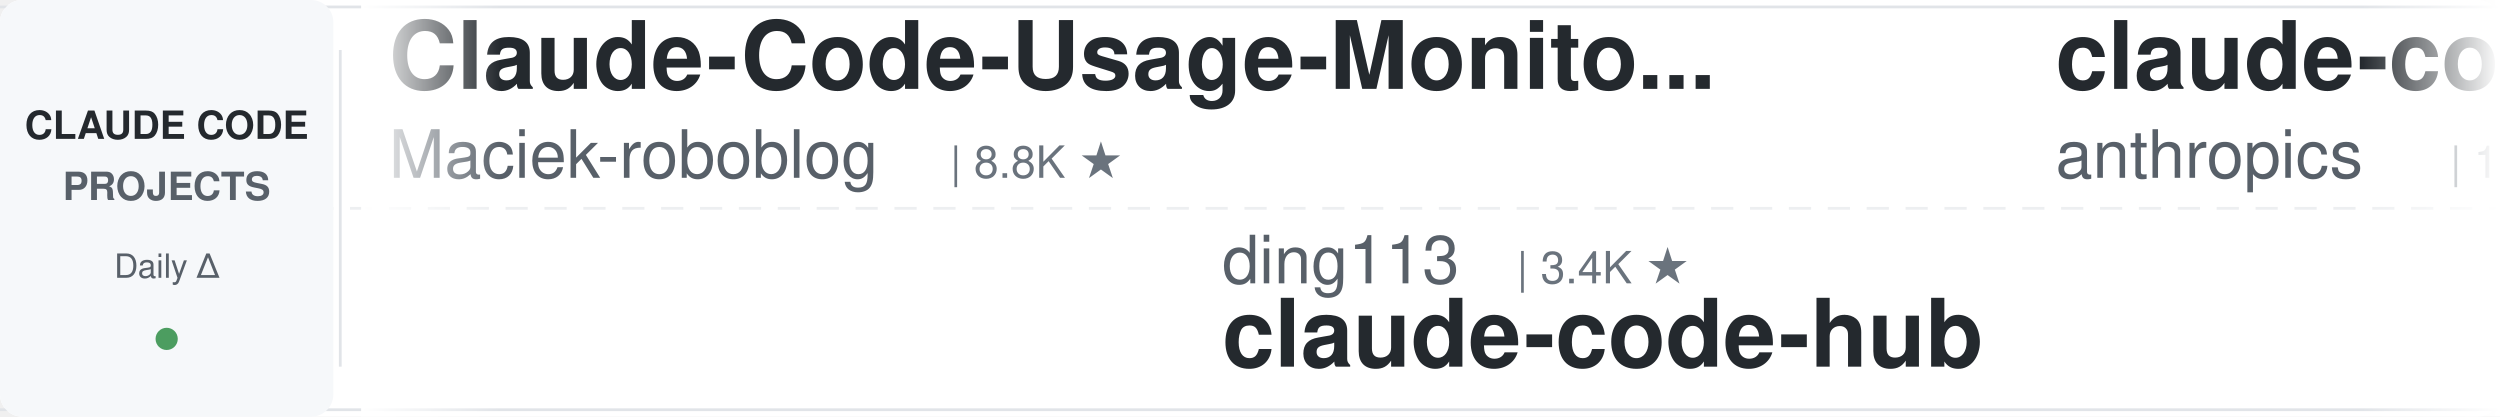
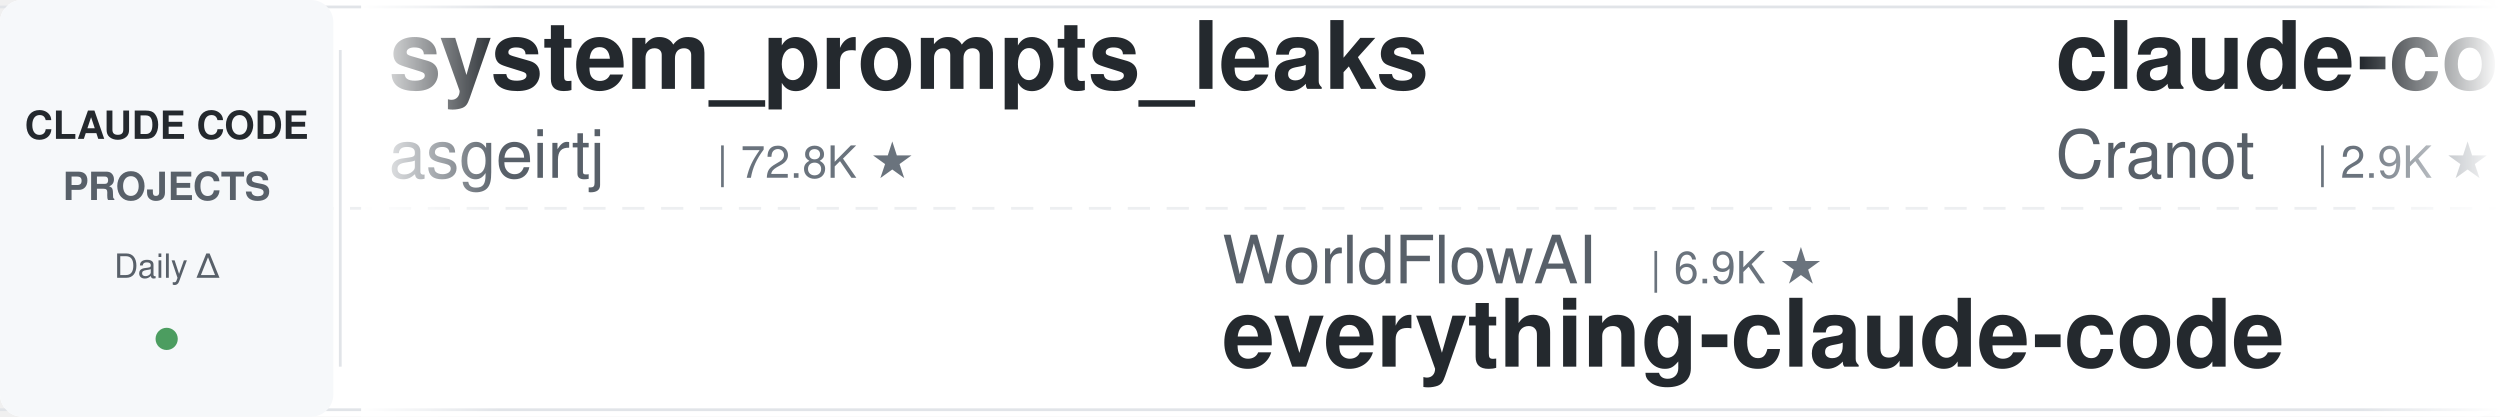
<svg xmlns="http://www.w3.org/2000/svg" width="900" height="150">
  <defs>
    <linearGradient id="leftFade" x1="0%" y1="0%" x2="100%" y2="0%">
      <stop offset="0%" style="stop-color:#ffffff;stop-opacity:1" />
      <stop offset="100%" style="stop-color:#ffffff;stop-opacity:0" />
    </linearGradient>
    <linearGradient id="rightFade" x1="0%" y1="0%" x2="100%" y2="0%">
      <stop offset="0%" style="stop-color:#ffffff;stop-opacity:0" />
      <stop offset="100%" style="stop-color:#ffffff;stop-opacity:1" />
    </linearGradient>
  </defs>
  <rect width="900" height="150" fill="#ffffff" rx="8" />
  <rect x="0" y="2" width="900" height="1" fill="#e1e4e8" />
  <rect x="0" y="147" width="900" height="1" fill="#e1e4e8" />
  <line x1="0" y1="75" x2="900" y2="75" stroke="#e1e4e8" stroke-width="1" stroke-dasharray="8 6" opacity="0.6" />
  <rect x="0" y="0" width="120" height="150" fill="#f6f8fa" rx="8" />
  <text x="60" y="50" font-family="-apple-system, BlinkMacSystemFont, 'Segoe UI', Helvetica, Arial, sans-serif" font-size="14" font-weight="600" fill="#24292e" text-anchor="middle">CLAUDE CODE</text>
  <text x="60" y="72" font-family="-apple-system, BlinkMacSystemFont, 'Segoe UI', Helvetica, Arial, sans-serif" font-size="14" font-weight="600" fill="#586069" text-anchor="middle">PROJECTS</text>
  <text x="60" y="100" font-family="-apple-system, BlinkMacSystemFont, 'Segoe UI', Helvetica, Arial, sans-serif" font-size="12" font-weight="500" fill="#586069" text-anchor="middle">Daily Δ</text>
  <circle cx="60" cy="122" r="4" fill="#22863a" opacity="0.8" />
  <rect x="122" y="18" width="1" height="114" fill="#e1e4e8" />
  <clipPath id="tickerClip">
    <rect x="130" y="0" width="770" height="150" />
  </clipPath>
  <g clip-path="url(#tickerClip)">
    <g id="tickerItems">
      <animateTransform attributeName="transform" attributeType="XML" type="translate" from="0 0" to="-3000 0" dur="54s" repeatCount="indefinite" />
      <g transform="translate(0, 0)">
-         <text x="140" y="32" font-family="-apple-system, BlinkMacSystemFont, 'Segoe UI', Helvetica, Arial, sans-serif" font-size="34" font-weight="600" fill="#24292e">Claude-Code-Usage-Monito...</text>
-         <text x="140" y="64" font-family="-apple-system, BlinkMacSystemFont, 'Segoe UI', Helvetica, Arial, sans-serif" font-size="24" font-weight="400" fill="#586069">Maciek-roboblog</text>
-         <text x="342" y="64" font-family="-apple-system, BlinkMacSystemFont, 'Segoe UI', Helvetica, Arial, sans-serif" font-size="16" font-weight="500" fill="#6a737d">| 8.8K ★</text>
+         <text x="140" y="32" font-family="-apple-system, BlinkMacSystemFont, 'Segoe UI', Helvetica, Arial, sans-serif" font-size="34" font-weight="600" fill="#24292e">system_prompts_leaks</text>
+         <text x="140" y="64" font-family="-apple-system, BlinkMacSystemFont, 'Segoe UI', Helvetica, Arial, sans-serif" font-size="24" font-weight="400" fill="#586069">asgeirtj</text>
+         <text x="258" y="64" font-family="-apple-system, BlinkMacSystemFont, 'Segoe UI', Helvetica, Arial, sans-serif" font-size="16" font-weight="500" fill="#6a737d">| 72.8K ★</text>
      </g>
      <g transform="translate(300, 0)">
-         <text x="140" y="102" font-family="-apple-system, BlinkMacSystemFont, 'Segoe UI', Helvetica, Arial, sans-serif" font-size="24" font-weight="400" fill="#586069">ding113</text>
-         <text x="246" y="102" font-family="-apple-system, BlinkMacSystemFont, 'Segoe UI', Helvetica, Arial, sans-serif" font-size="16" font-weight="500" fill="#6a737d">| 3.4K ★</text>
-         <text x="140" y="132" font-family="-apple-system, BlinkMacSystemFont, 'Segoe UI', Helvetica, Arial, sans-serif" font-size="34" font-weight="600" fill="#24292e">claude-code-hub</text>
+         <text x="140" y="102" font-family="-apple-system, BlinkMacSystemFont, 'Segoe UI', Helvetica, Arial, sans-serif" font-size="24" font-weight="400" fill="#586069">WorldFlowAI</text>
+         <text x="294" y="102" font-family="-apple-system, BlinkMacSystemFont, 'Segoe UI', Helvetica, Arial, sans-serif" font-size="16" font-weight="500" fill="#6a737d">| 6.9K ★</text>
+         <text x="140" y="132" font-family="-apple-system, BlinkMacSystemFont, 'Segoe UI', Helvetica, Arial, sans-serif" font-size="34" font-weight="600" fill="#24292e">everything-claude-code</text>
      </g>
      <g transform="translate(600, 0)">
-         <text x="140" y="32" font-family="-apple-system, BlinkMacSystemFont, 'Segoe UI', Helvetica, Arial, sans-serif" font-size="34" font-weight="600" fill="#24292e">claude-code-action</text>
-         <text x="140" y="64" font-family="-apple-system, BlinkMacSystemFont, 'Segoe UI', Helvetica, Arial, sans-serif" font-size="24" font-weight="400" fill="#586069">anthropics</text>
-         <text x="282" y="64" font-family="-apple-system, BlinkMacSystemFont, 'Segoe UI', Helvetica, Arial, sans-serif" font-size="16" font-weight="500" fill="#6a737d">| 10.1K ★</text>
-       </g>
-       <g transform="translate(900, 0)">
-         <text x="140" y="102" font-family="-apple-system, BlinkMacSystemFont, 'Segoe UI', Helvetica, Arial, sans-serif" font-size="24" font-weight="400" fill="#586069">disler</text>
-         <text x="234" y="102" font-family="-apple-system, BlinkMacSystemFont, 'Segoe UI', Helvetica, Arial, sans-serif" font-size="16" font-weight="500" fill="#6a737d">| 1.7K ★</text>
-         <text x="140" y="132" font-family="-apple-system, BlinkMacSystemFont, 'Segoe UI', Helvetica, Arial, sans-serif" font-size="34" font-weight="600" fill="#24292e">pi-vs-claude-code</text>
-       </g>
-       <g transform="translate(1200, 0)">
        <text x="140" y="32" font-family="-apple-system, BlinkMacSystemFont, 'Segoe UI', Helvetica, Arial, sans-serif" font-size="34" font-weight="600" fill="#24292e">claude-code-guide</text>
        <text x="140" y="64" font-family="-apple-system, BlinkMacSystemFont, 'Segoe UI', Helvetica, Arial, sans-serif" font-size="24" font-weight="400" fill="#586069">Cranot</text>
        <text x="234" y="64" font-family="-apple-system, BlinkMacSystemFont, 'Segoe UI', Helvetica, Arial, sans-serif" font-size="16" font-weight="500" fill="#6a737d">| 2.9K ★</text>
      </g>
+       <g transform="translate(900, 0)">
+         <text x="140" y="102" font-family="-apple-system, BlinkMacSystemFont, 'Segoe UI', Helvetica, Arial, sans-serif" font-size="24" font-weight="400" fill="#586069">rohitg00</text>
+         <text x="258" y="102" font-family="-apple-system, BlinkMacSystemFont, 'Segoe UI', Helvetica, Arial, sans-serif" font-size="16" font-weight="500" fill="#6a737d">| 2.9K ★</text>
+         <text x="140" y="132" font-family="-apple-system, BlinkMacSystemFont, 'Segoe UI', Helvetica, Arial, sans-serif" font-size="34" font-weight="600" fill="#24292e">awesome-claude-code-tool...</text>
+       </g>
+       <g transform="translate(1200, 0)">
+         <text x="140" y="32" font-family="-apple-system, BlinkMacSystemFont, 'Segoe UI', Helvetica, Arial, sans-serif" font-size="34" font-weight="600" fill="#24292e">pi-vs-claude-code</text>
+         <text x="140" y="64" font-family="-apple-system, BlinkMacSystemFont, 'Segoe UI', Helvetica, Arial, sans-serif" font-size="24" font-weight="400" fill="#586069">disler</text>
+         <text x="234" y="64" font-family="-apple-system, BlinkMacSystemFont, 'Segoe UI', Helvetica, Arial, sans-serif" font-size="16" font-weight="500" fill="#6a737d">| 1.7K ★</text>
+       </g>
      <g transform="translate(1500, 0)">
        <text x="140" y="102" font-family="-apple-system, BlinkMacSystemFont, 'Segoe UI', Helvetica, Arial, sans-serif" font-size="24" font-weight="400" fill="#586069">anthropics</text>
-         <text x="282" y="102" font-family="-apple-system, BlinkMacSystemFont, 'Segoe UI', Helvetica, Arial, sans-serif" font-size="16" font-weight="500" fill="#6a737d">| 7.1K ★</text>
+         <text x="282" y="102" font-family="-apple-system, BlinkMacSystemFont, 'Segoe UI', Helvetica, Arial, sans-serif" font-size="16" font-weight="500" fill="#6a737d">| 7.2K ★</text>
        <text x="140" y="132" font-family="-apple-system, BlinkMacSystemFont, 'Segoe UI', Helvetica, Arial, sans-serif" font-size="34" font-weight="600" fill="#24292e">claude-code-security-rev...</text>
      </g>
      <g transform="translate(1800, 0)">
-         <text x="140" y="32" font-family="-apple-system, BlinkMacSystemFont, 'Segoe UI', Helvetica, Arial, sans-serif" font-size="34" font-weight="600" fill="#24292e">learn-claude-code</text>
-         <text x="140" y="64" font-family="-apple-system, BlinkMacSystemFont, 'Segoe UI', Helvetica, Arial, sans-serif" font-size="24" font-weight="400" fill="#586069">shareAI-lab</text>
-         <text x="294" y="64" font-family="-apple-system, BlinkMacSystemFont, 'Segoe UI', Helvetica, Arial, sans-serif" font-size="16" font-weight="500" fill="#6a737d">| 81.0K ★</text>
+         <text x="140" y="32" font-family="-apple-system, BlinkMacSystemFont, 'Segoe UI', Helvetica, Arial, sans-serif" font-size="34" font-weight="600" fill="#24292e">claude-code-tudou</text>
+         <text x="140" y="64" font-family="-apple-system, BlinkMacSystemFont, 'Segoe UI', Helvetica, Arial, sans-serif" font-size="24" font-weight="400" fill="#586069">AICoderTudou</text>
+         <text x="306" y="64" font-family="-apple-system, BlinkMacSystemFont, 'Segoe UI', Helvetica, Arial, sans-serif" font-size="16" font-weight="500" fill="#6a737d">| 493 ★</text>
      </g>
      <g transform="translate(2100, 0)">
-         <text x="140" y="102" font-family="-apple-system, BlinkMacSystemFont, 'Segoe UI', Helvetica, Arial, sans-serif" font-size="24" font-weight="400" fill="#586069">LING71671</text>
-         <text x="270" y="102" font-family="-apple-system, BlinkMacSystemFont, 'Segoe UI', Helvetica, Arial, sans-serif" font-size="16" font-weight="500" fill="#6a737d">| 996 ★</text>
-         <text x="140" y="132" font-family="-apple-system, BlinkMacSystemFont, 'Segoe UI', Helvetica, Arial, sans-serif" font-size="34" font-weight="600" fill="#24292e">Open-ClaudeCode</text>
+         <text x="140" y="102" font-family="-apple-system, BlinkMacSystemFont, 'Segoe UI', Helvetica, Arial, sans-serif" font-size="24" font-weight="400" fill="#586069">1rgs</text>
+         <text x="210" y="102" font-family="-apple-system, BlinkMacSystemFont, 'Segoe UI', Helvetica, Arial, sans-serif" font-size="16" font-weight="500" fill="#6a737d">| 3.8K ★</text>
+         <text x="140" y="132" font-family="-apple-system, BlinkMacSystemFont, 'Segoe UI', Helvetica, Arial, sans-serif" font-size="34" font-weight="600" fill="#24292e">claude-code-proxy</text>
      </g>
      <g transform="translate(2400, 0)">
-         <text x="140" y="32" font-family="-apple-system, BlinkMacSystemFont, 'Segoe UI', Helvetica, Arial, sans-serif" font-size="34" font-weight="600" fill="#24292e">claude-code-from-scratch</text>
-         <text x="140" y="64" font-family="-apple-system, BlinkMacSystemFont, 'Segoe UI', Helvetica, Arial, sans-serif" font-size="24" font-weight="400" fill="#586069">Windy3f3f3f3f</text>
-         <text x="318" y="64" font-family="-apple-system, BlinkMacSystemFont, 'Segoe UI', Helvetica, Arial, sans-serif" font-size="16" font-weight="500" fill="#6a737d">| 2.8K ★</text>
+         <text x="140" y="32" font-family="-apple-system, BlinkMacSystemFont, 'Segoe UI', Helvetica, Arial, sans-serif" font-size="34" font-weight="600" fill="#24292e">claude-coder</text>
+         <text x="140" y="64" font-family="-apple-system, BlinkMacSystemFont, 'Segoe UI', Helvetica, Arial, sans-serif" font-size="24" font-weight="400" fill="#586069">kodu-ai</text>
+         <text x="246" y="64" font-family="-apple-system, BlinkMacSystemFont, 'Segoe UI', Helvetica, Arial, sans-serif" font-size="16" font-weight="500" fill="#6a737d">| 5.2K ★</text>
      </g>
      <g transform="translate(2700, 0)">
-         <text x="140" y="102" font-family="-apple-system, BlinkMacSystemFont, 'Segoe UI', Helvetica, Arial, sans-serif" font-size="24" font-weight="400" fill="#586069">Piebald-AI</text>
-         <text x="282" y="102" font-family="-apple-system, BlinkMacSystemFont, 'Segoe UI', Helvetica, Arial, sans-serif" font-size="16" font-weight="500" fill="#6a737d">| 13.2K ★</text>
-         <text x="140" y="132" font-family="-apple-system, BlinkMacSystemFont, 'Segoe UI', Helvetica, Arial, sans-serif" font-size="34" font-weight="600" fill="#24292e">claude-code-system-promp...</text>
+         <text x="140" y="102" font-family="-apple-system, BlinkMacSystemFont, 'Segoe UI', Helvetica, Arial, sans-serif" font-size="24" font-weight="400" fill="#586069">Chachamaru127</text>
+         <text x="318" y="102" font-family="-apple-system, BlinkMacSystemFont, 'Segoe UI', Helvetica, Arial, sans-serif" font-size="16" font-weight="500" fill="#6a737d">| 3.2K ★</text>
+         <text x="140" y="132" font-family="-apple-system, BlinkMacSystemFont, 'Segoe UI', Helvetica, Arial, sans-serif" font-size="34" font-weight="600" fill="#24292e">claude-code-harness</text>
      </g>
      <g transform="translate(3000, 0)">
-         <text x="140" y="32" font-family="-apple-system, BlinkMacSystemFont, 'Segoe UI', Helvetica, Arial, sans-serif" font-size="34" font-weight="600" fill="#24292e">Claude-Code-Usage-Monito...</text>
-         <text x="140" y="64" font-family="-apple-system, BlinkMacSystemFont, 'Segoe UI', Helvetica, Arial, sans-serif" font-size="24" font-weight="400" fill="#586069">Maciek-roboblog</text>
-         <text x="342" y="64" font-family="-apple-system, BlinkMacSystemFont, 'Segoe UI', Helvetica, Arial, sans-serif" font-size="16" font-weight="500" fill="#6a737d">| 8.8K ★</text>
+         <text x="140" y="32" font-family="-apple-system, BlinkMacSystemFont, 'Segoe UI', Helvetica, Arial, sans-serif" font-size="34" font-weight="600" fill="#24292e">system_prompts_leaks</text>
+         <text x="140" y="64" font-family="-apple-system, BlinkMacSystemFont, 'Segoe UI', Helvetica, Arial, sans-serif" font-size="24" font-weight="400" fill="#586069">asgeirtj</text>
+         <text x="258" y="64" font-family="-apple-system, BlinkMacSystemFont, 'Segoe UI', Helvetica, Arial, sans-serif" font-size="16" font-weight="500" fill="#6a737d">| 72.8K ★</text>
      </g>
      <g transform="translate(3300, 0)">
-         <text x="140" y="102" font-family="-apple-system, BlinkMacSystemFont, 'Segoe UI', Helvetica, Arial, sans-serif" font-size="24" font-weight="400" fill="#586069">ding113</text>
-         <text x="246" y="102" font-family="-apple-system, BlinkMacSystemFont, 'Segoe UI', Helvetica, Arial, sans-serif" font-size="16" font-weight="500" fill="#6a737d">| 3.4K ★</text>
-         <text x="140" y="132" font-family="-apple-system, BlinkMacSystemFont, 'Segoe UI', Helvetica, Arial, sans-serif" font-size="34" font-weight="600" fill="#24292e">claude-code-hub</text>
+         <text x="140" y="102" font-family="-apple-system, BlinkMacSystemFont, 'Segoe UI', Helvetica, Arial, sans-serif" font-size="24" font-weight="400" fill="#586069">WorldFlowAI</text>
+         <text x="294" y="102" font-family="-apple-system, BlinkMacSystemFont, 'Segoe UI', Helvetica, Arial, sans-serif" font-size="16" font-weight="500" fill="#6a737d">| 6.9K ★</text>
+         <text x="140" y="132" font-family="-apple-system, BlinkMacSystemFont, 'Segoe UI', Helvetica, Arial, sans-serif" font-size="34" font-weight="600" fill="#24292e">everything-claude-code</text>
      </g>
      <g transform="translate(3600, 0)">
-         <text x="140" y="32" font-family="-apple-system, BlinkMacSystemFont, 'Segoe UI', Helvetica, Arial, sans-serif" font-size="34" font-weight="600" fill="#24292e">claude-code-action</text>
-         <text x="140" y="64" font-family="-apple-system, BlinkMacSystemFont, 'Segoe UI', Helvetica, Arial, sans-serif" font-size="24" font-weight="400" fill="#586069">anthropics</text>
-         <text x="282" y="64" font-family="-apple-system, BlinkMacSystemFont, 'Segoe UI', Helvetica, Arial, sans-serif" font-size="16" font-weight="500" fill="#6a737d">| 10.1K ★</text>
+         <text x="140" y="32" font-family="-apple-system, BlinkMacSystemFont, 'Segoe UI', Helvetica, Arial, sans-serif" font-size="34" font-weight="600" fill="#24292e">claude-code-guide</text>
+         <text x="140" y="64" font-family="-apple-system, BlinkMacSystemFont, 'Segoe UI', Helvetica, Arial, sans-serif" font-size="24" font-weight="400" fill="#586069">Cranot</text>
+         <text x="234" y="64" font-family="-apple-system, BlinkMacSystemFont, 'Segoe UI', Helvetica, Arial, sans-serif" font-size="16" font-weight="500" fill="#6a737d">| 2.9K ★</text>
      </g>
      <g transform="translate(3900, 0)">
-         <text x="140" y="102" font-family="-apple-system, BlinkMacSystemFont, 'Segoe UI', Helvetica, Arial, sans-serif" font-size="24" font-weight="400" fill="#586069">disler</text>
-         <text x="234" y="102" font-family="-apple-system, BlinkMacSystemFont, 'Segoe UI', Helvetica, Arial, sans-serif" font-size="16" font-weight="500" fill="#6a737d">| 1.7K ★</text>
-         <text x="140" y="132" font-family="-apple-system, BlinkMacSystemFont, 'Segoe UI', Helvetica, Arial, sans-serif" font-size="34" font-weight="600" fill="#24292e">pi-vs-claude-code</text>
+         <text x="140" y="102" font-family="-apple-system, BlinkMacSystemFont, 'Segoe UI', Helvetica, Arial, sans-serif" font-size="24" font-weight="400" fill="#586069">rohitg00</text>
+         <text x="258" y="102" font-family="-apple-system, BlinkMacSystemFont, 'Segoe UI', Helvetica, Arial, sans-serif" font-size="16" font-weight="500" fill="#6a737d">| 2.9K ★</text>
+         <text x="140" y="132" font-family="-apple-system, BlinkMacSystemFont, 'Segoe UI', Helvetica, Arial, sans-serif" font-size="34" font-weight="600" fill="#24292e">awesome-claude-code-tool...</text>
      </g>
    </g>
  </g>
  <rect x="130" y="0" width="50" height="150" fill="url(#leftFade)" />
  <rect x="850" y="0" width="50" height="150" fill="url(#rightFade)" />
</svg>
